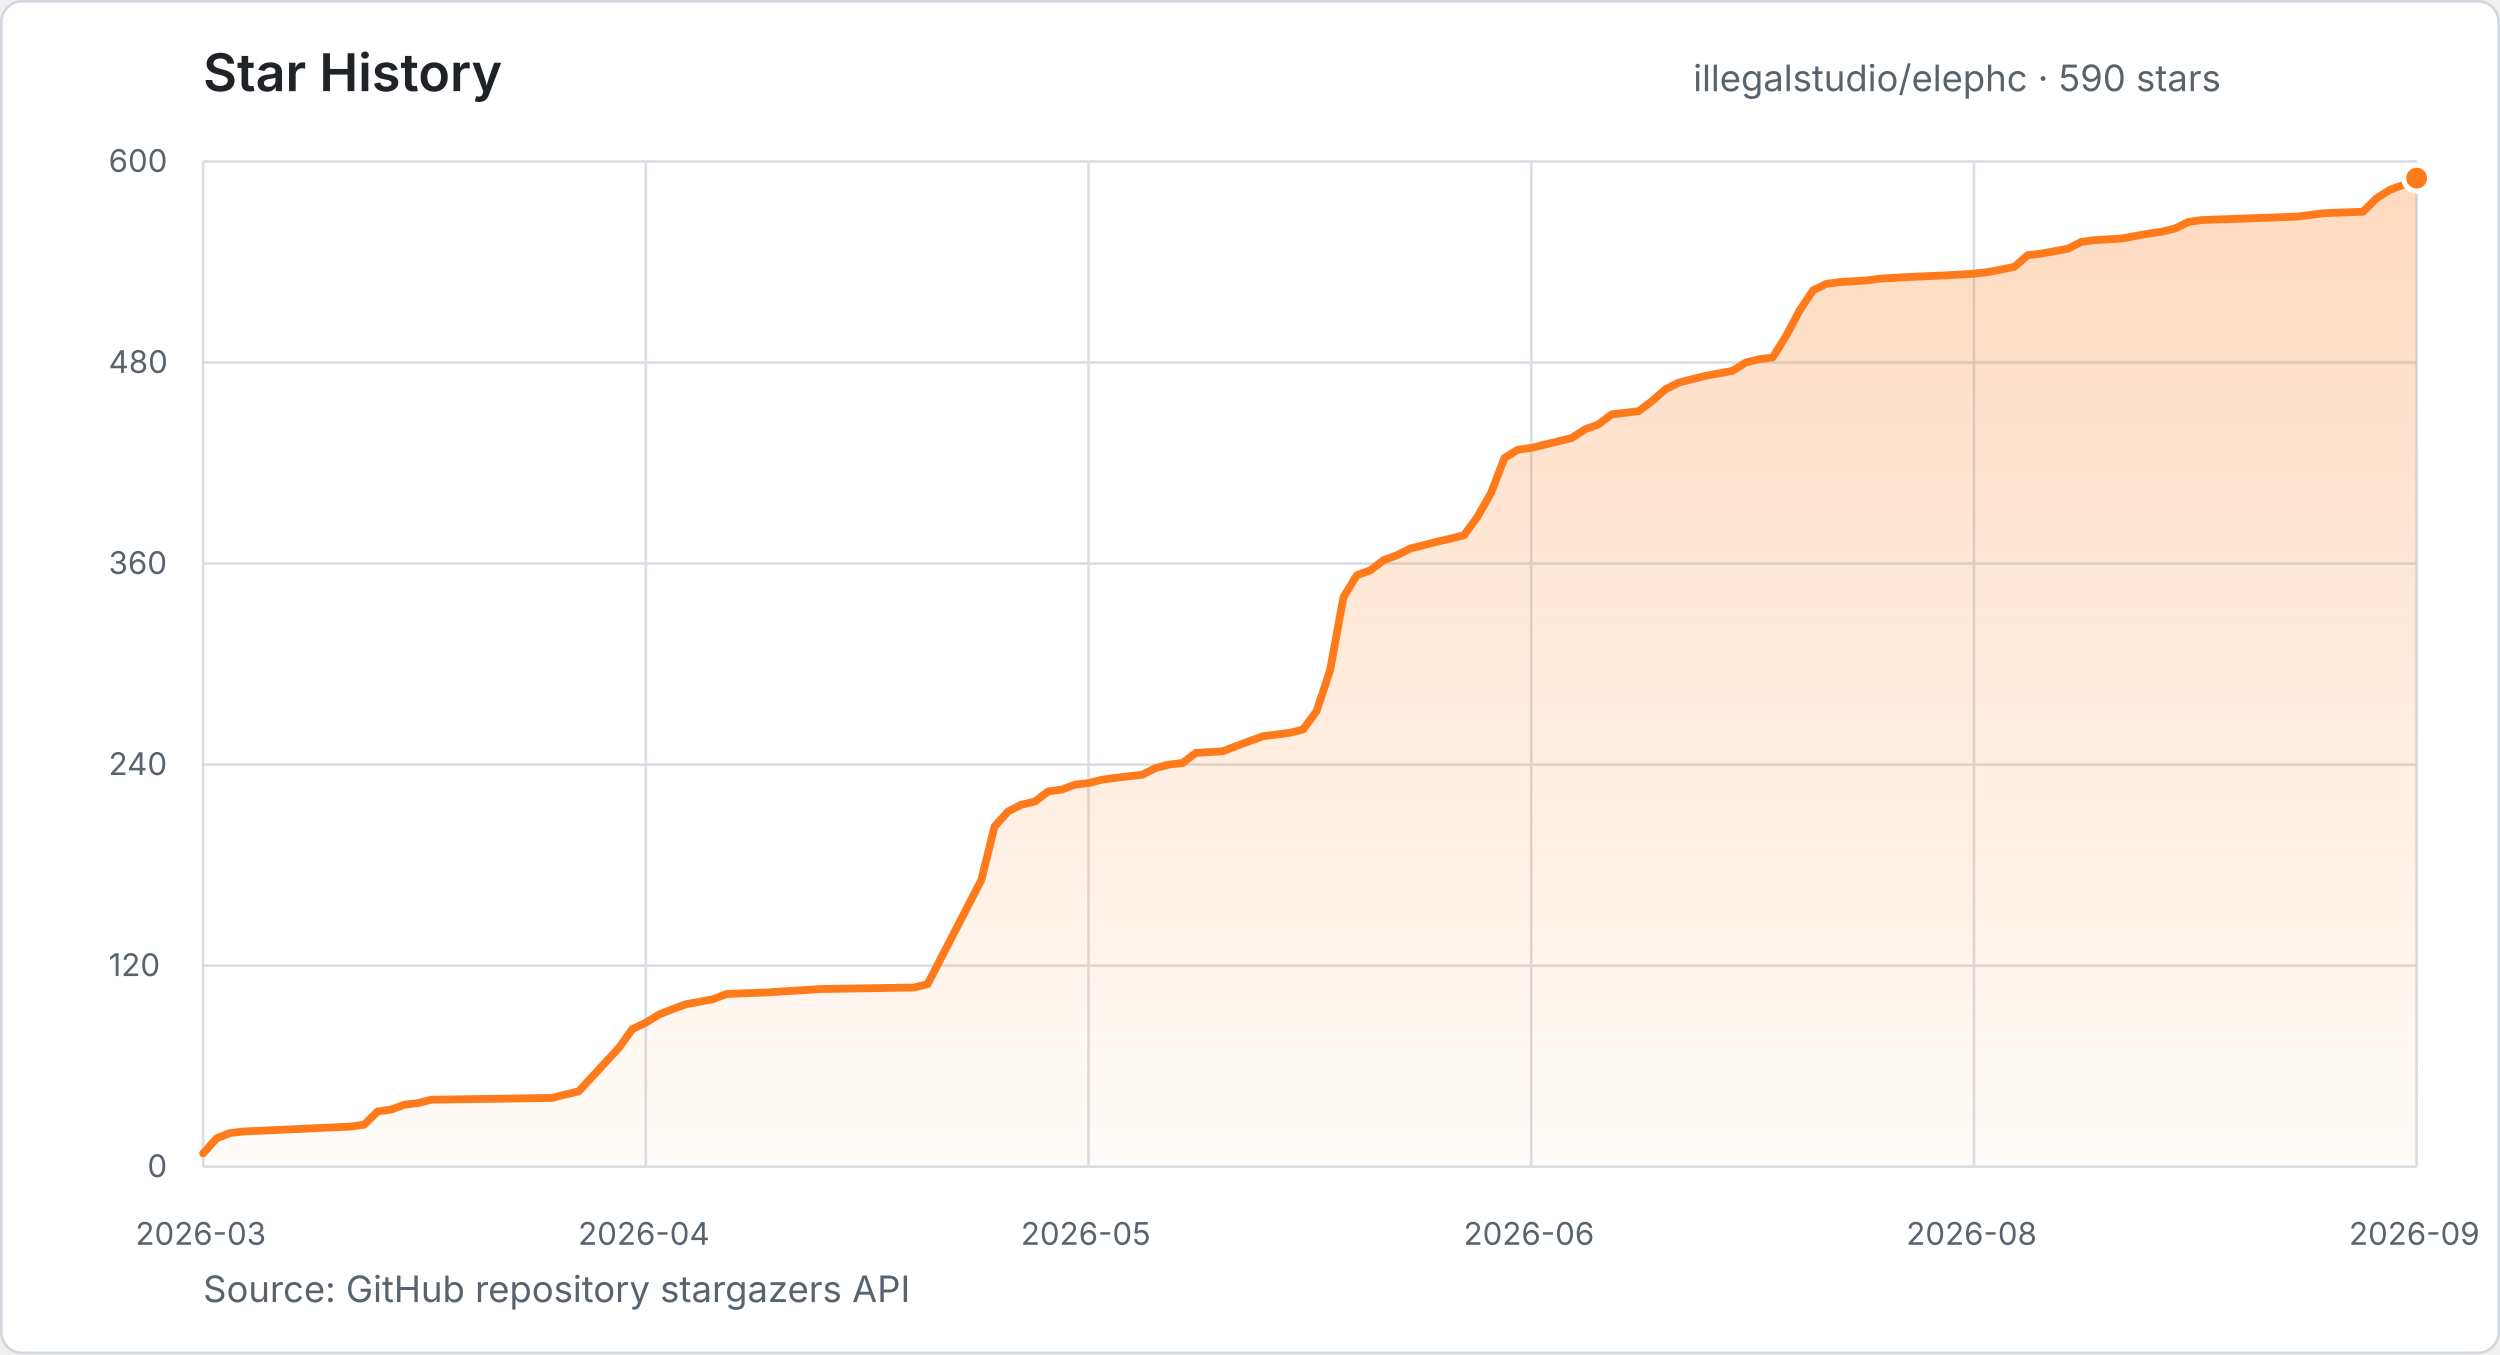
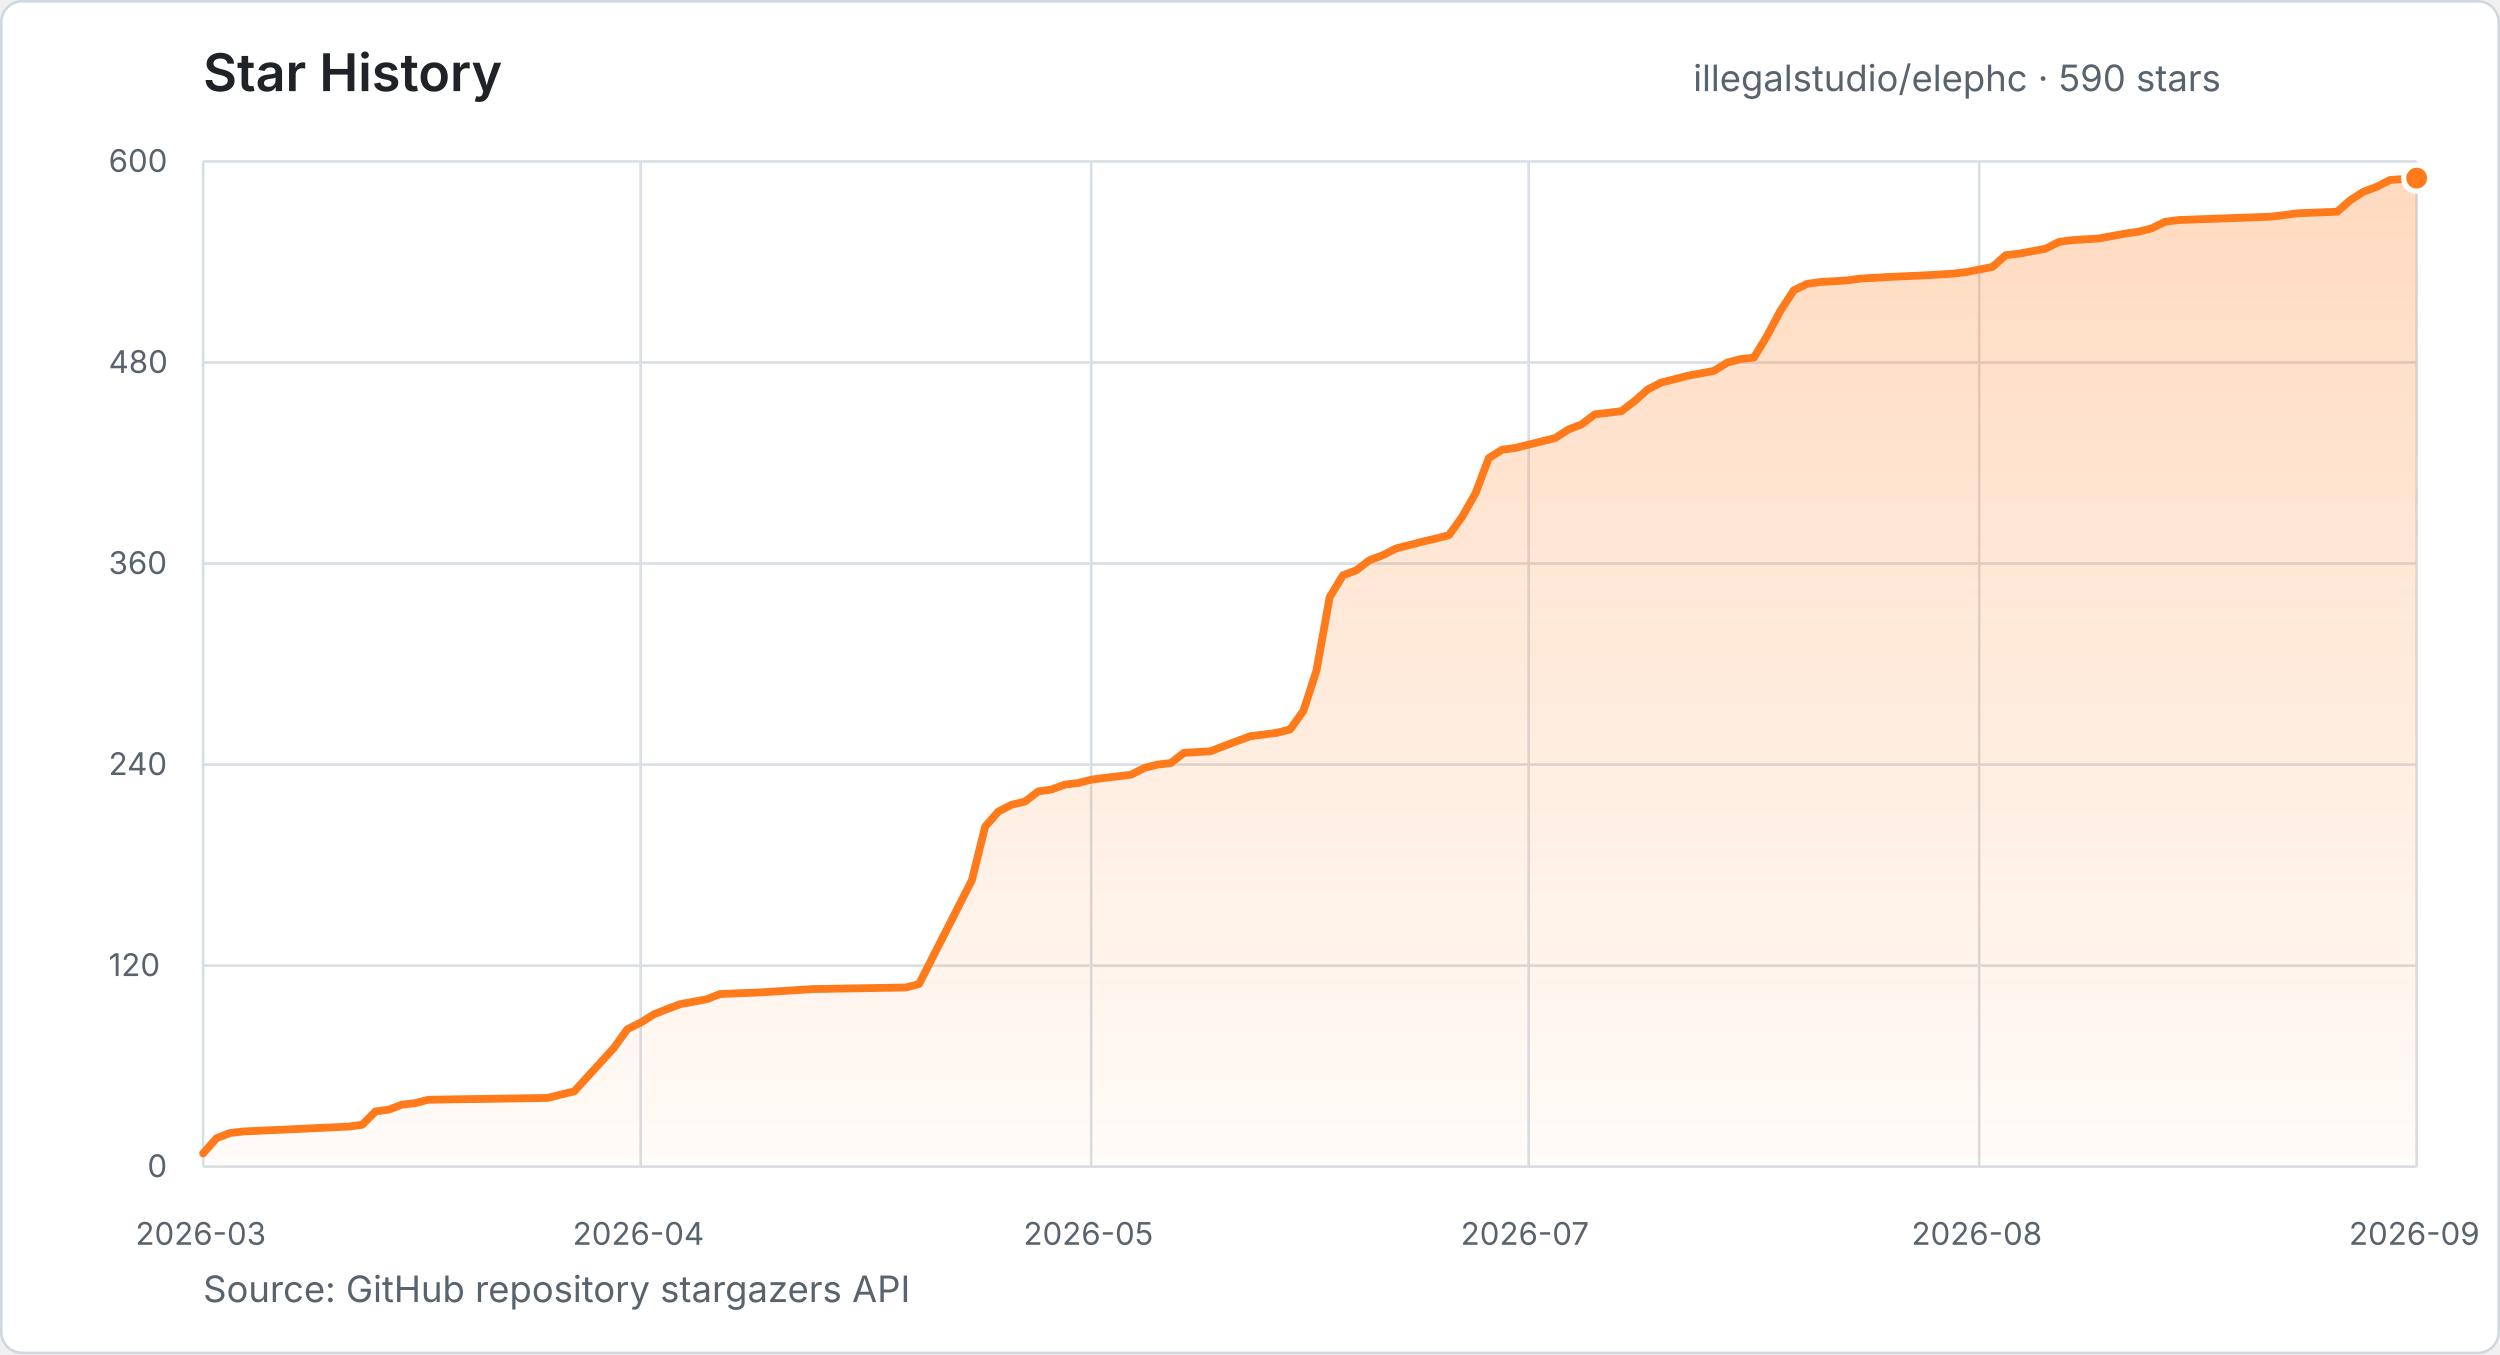
- <svg xmlns="http://www.w3.org/2000/svg" width="960" height="520" viewBox="0 0 960 520" role="img" aria-label="Star history for illegalstudio/elephc: 590 stars from 2026-03-23 to 2026-09-04">
+ <svg xmlns="http://www.w3.org/2000/svg" width="960" height="520" viewBox="0 0 960 520" role="img" aria-label="Star history for illegalstudio/elephc: 590 stars from 2026-03-23 to 2026-09-06">
  <defs>
    <linearGradient id="star-area" x1="0" y1="0" x2="0" y2="1">
      <stop offset="0%" stop-color="#FF7A1A" stop-opacity="0.28" />
      <stop offset="100%" stop-color="#FF7A1A" stop-opacity="0.03" />
    </linearGradient>
  </defs>
  <style>
    text { font-family: -apple-system, BlinkMacSystemFont, "Segoe UI", sans-serif; }
    .title { fill: #1f2328; font-size: 20px; font-weight: 600; }
    .summary { fill: #59636e; font-size: 14px; }
    .tick { fill: #59636e; font-size: 12px; }
    .grid { stroke: #d8dee4; stroke-width: 1; }
  </style>
  <rect x="0.5" y="0.5" width="959" height="519" rx="8" fill="#ffffff" stroke="#d0d7de" />
  <text x="78" y="35" class="title">Star History</text>
  <text x="650.2" y="35" class="summary">illegalstudio/elephc · 590 stars</text>
  <line x1="78" y1="448.0" x2="928" y2="448.0" class="grid" />
  <text x="56.6" y="452.0" class="tick">0</text>
  <line x1="78" y1="370.8" x2="928" y2="370.8" class="grid" />
  <text x="41.7" y="374.8" class="tick">120</text>
  <line x1="78" y1="293.6" x2="928" y2="293.6" class="grid" />
  <text x="41.7" y="297.6" class="tick">240</text>
  <line x1="78" y1="216.4" x2="928" y2="216.4" class="grid" />
  <text x="41.7" y="220.4" class="tick">360</text>
  <line x1="78" y1="139.2" x2="928" y2="139.2" class="grid" />
  <text x="41.7" y="143.2" class="tick">480</text>
  <line x1="78" y1="62.0" x2="928" y2="62.0" class="grid" />
  <text x="41.7" y="66.0" class="tick">600</text>
  <line x1="78.0" y1="62" x2="78.0" y2="448" class="grid" />
  <text x="52.0" y="478" class="tick">2026-03</text>
-   <line x1="248.0" y1="62" x2="248.0" y2="448" class="grid" />
-   <text x="222.0" y="478" class="tick">2026-04</text>
-   <line x1="418.0" y1="62" x2="418.0" y2="448" class="grid" />
-   <text x="392.0" y="478" class="tick">2026-05</text>
-   <line x1="588.0" y1="62" x2="588.0" y2="448" class="grid" />
-   <text x="562.0" y="478" class="tick">2026-06</text>
-   <line x1="758.0" y1="62" x2="758.0" y2="448" class="grid" />
-   <text x="732.0" y="478" class="tick">2026-08</text>
+   <line x1="246.0" y1="62" x2="246.0" y2="448" class="grid" />
+   <text x="219.9" y="478" class="tick">2026-04</text>
+   <line x1="419.0" y1="62" x2="419.0" y2="448" class="grid" />
+   <text x="393.0" y="478" class="tick">2026-05</text>
+   <line x1="587.0" y1="62" x2="587.0" y2="448" class="grid" />
+   <text x="560.9" y="478" class="tick">2026-07</text>
+   <line x1="760.0" y1="62" x2="760.0" y2="448" class="grid" />
+   <text x="734.0" y="478" class="tick">2026-08</text>
  <line x1="928.0" y1="62" x2="928.0" y2="448" class="grid" />
  <text x="902.0" y="478" class="tick">2026-09</text>
-   <polygon points="78.0,448.0 78.0,442.9 83.2,437.1 88.3,435.1 93.5,434.5 134.7,432.6 139.8,431.9 145.0,426.8 150.1,426.1 155.3,424.2 160.4,423.6 165.6,422.3 211.9,421.6 217.1,420.3 222.2,419.1 237.7,402.3 242.8,395.2 248.0,392.7 253.2,389.5 258.3,387.5 263.5,385.6 273.8,383.7 278.9,381.7 294.4,381.1 315.0,379.8 351.0,379.2 356.2,377.9 376.8,338.0 381.9,317.4 387.1,311.6 392.2,309.0 397.4,307.8 402.5,303.9 407.7,303.2 412.8,301.3 418.0,300.7 423.2,299.4 428.3,298.7 438.6,297.5 443.8,294.9 448.9,293.6 454.1,293.0 459.2,289.1 469.5,288.5 474.7,286.5 479.8,284.6 485.0,282.7 495.3,281.4 500.4,280.1 505.6,273.0 510.7,257.6 515.9,229.3 521.0,220.9 526.2,219.0 531.3,215.1 536.5,213.2 541.6,210.6 546.8,209.3 551.9,208.0 557.1,206.8 562.2,205.5 567.4,198.4 572.5,189.4 577.7,175.9 582.8,172.7 588.0,172.0 603.5,168.2 608.6,164.9 613.8,163.0 618.9,159.1 624.1,158.5 629.2,157.9 634.4,154.0 639.5,149.5 644.7,146.9 649.8,145.6 655.0,144.3 665.3,142.4 670.4,139.2 675.6,137.9 680.7,137.3 685.9,128.9 691.0,119.3 696.2,111.5 701.3,109.0 706.5,108.3 716.8,107.7 721.9,107.0 732.2,106.4 747.7,105.7 758.0,105.1 763.2,104.5 773.5,102.5 778.6,98.0 783.8,97.4 794.1,95.5 799.2,92.9 804.4,92.2 814.7,91.6 825.0,89.7 830.1,89.0 835.3,87.7 840.4,85.2 845.6,84.5 881.6,83.2 886.8,82.6 891.9,81.9 907.4,81.3 912.5,76.2 917.7,72.9 922.8,71.0 928.0,68.4 928.0,448.0" fill="url(#star-area)" />
-   <polyline points="78.0,442.9 83.2,437.1 88.3,435.1 93.5,434.5 134.7,432.6 139.8,431.9 145.0,426.8 150.1,426.1 155.3,424.2 160.4,423.6 165.6,422.3 211.9,421.6 217.1,420.3 222.2,419.1 237.7,402.3 242.8,395.2 248.0,392.7 253.2,389.5 258.3,387.5 263.5,385.6 273.8,383.7 278.9,381.7 294.4,381.1 315.0,379.8 351.0,379.2 356.2,377.9 376.8,338.0 381.9,317.4 387.1,311.6 392.2,309.0 397.4,307.8 402.5,303.9 407.7,303.2 412.8,301.3 418.0,300.7 423.2,299.4 428.3,298.7 438.6,297.5 443.8,294.9 448.9,293.6 454.1,293.0 459.2,289.1 469.5,288.5 474.7,286.5 479.8,284.6 485.0,282.7 495.3,281.4 500.4,280.1 505.6,273.0 510.7,257.6 515.9,229.3 521.0,220.9 526.2,219.0 531.3,215.1 536.5,213.2 541.6,210.6 546.8,209.3 551.9,208.0 557.1,206.8 562.2,205.5 567.4,198.4 572.5,189.4 577.7,175.9 582.8,172.7 588.0,172.0 603.5,168.2 608.6,164.9 613.8,163.0 618.9,159.1 624.1,158.5 629.2,157.9 634.4,154.0 639.5,149.5 644.7,146.9 649.8,145.6 655.0,144.3 665.3,142.4 670.4,139.2 675.6,137.9 680.7,137.3 685.9,128.9 691.0,119.3 696.2,111.5 701.3,109.0 706.5,108.3 716.8,107.7 721.9,107.0 732.2,106.4 747.7,105.7 758.0,105.1 763.2,104.5 773.5,102.5 778.6,98.0 783.8,97.4 794.1,95.5 799.2,92.9 804.4,92.2 814.7,91.6 825.0,89.7 830.1,89.0 835.3,87.7 840.4,85.2 845.6,84.5 881.6,83.2 886.8,82.6 891.9,81.9 907.4,81.3 912.5,76.2 917.7,72.9 922.8,71.0 928.0,68.4" fill="none" stroke="#FF7A1A" stroke-width="3" stroke-linecap="round" stroke-linejoin="round" />
+   <polygon points="78.0,448.0 78.0,442.9 83.1,437.1 88.2,435.1 93.3,434.5 134.0,432.6 139.1,431.9 144.2,426.8 149.3,426.1 154.3,424.2 159.4,423.6 164.5,422.3 210.3,421.6 215.4,420.3 220.5,419.1 235.8,402.3 240.9,395.2 246.0,392.7 251.1,389.5 256.1,387.5 261.2,385.6 271.4,383.7 276.5,381.7 291.8,381.1 312.1,379.8 347.8,379.2 352.9,377.9 373.2,338.0 378.3,317.4 383.4,311.6 388.5,309.0 393.6,307.8 398.7,303.9 403.7,303.2 408.8,301.3 413.9,300.7 419.0,299.4 424.1,298.7 434.3,297.5 439.4,294.9 444.5,293.6 449.6,293.0 454.6,289.1 464.8,288.5 469.9,286.5 475.0,284.6 480.1,282.7 490.3,281.4 495.4,280.1 500.5,273.0 505.5,257.6 510.6,229.3 515.7,220.9 520.8,219.0 525.9,215.1 531.0,213.2 536.1,210.6 541.2,209.3 546.3,208.0 551.4,206.8 556.4,205.5 561.5,198.4 566.6,189.4 571.7,175.9 576.8,172.7 581.9,172.0 597.2,168.2 602.3,164.9 607.3,163.0 612.4,159.1 617.5,158.5 622.6,157.9 627.7,154.0 632.8,149.5 637.9,146.9 643.0,145.6 648.1,144.3 658.2,142.4 663.3,139.2 668.4,137.9 673.5,137.3 678.6,128.9 683.7,119.3 688.8,111.5 693.9,109.0 699.0,108.3 709.1,107.7 714.2,107.0 724.4,106.4 739.7,105.7 749.9,105.1 754.9,104.5 765.1,102.5 770.2,98.0 775.3,97.4 785.5,95.5 790.6,92.9 795.7,92.2 805.8,91.6 816.0,89.7 821.1,89.0 826.2,87.7 831.3,85.2 836.4,84.5 872.0,83.2 877.1,82.6 882.2,81.9 897.5,81.3 902.6,76.8 907.6,73.6 912.7,71.7 917.8,69.1 928.0,68.4 928.0,448.0" fill="url(#star-area)" />
+   <polyline points="78.0,442.9 83.1,437.1 88.2,435.1 93.3,434.5 134.0,432.6 139.1,431.9 144.2,426.8 149.3,426.1 154.3,424.2 159.4,423.6 164.5,422.3 210.3,421.6 215.4,420.3 220.5,419.1 235.8,402.3 240.9,395.2 246.0,392.7 251.1,389.5 256.1,387.5 261.2,385.6 271.4,383.7 276.5,381.7 291.8,381.1 312.1,379.8 347.8,379.2 352.9,377.9 373.2,338.0 378.3,317.4 383.4,311.6 388.5,309.0 393.6,307.8 398.7,303.9 403.7,303.2 408.8,301.3 413.9,300.7 419.0,299.4 424.1,298.7 434.3,297.5 439.4,294.9 444.5,293.6 449.6,293.0 454.6,289.1 464.8,288.5 469.9,286.5 475.0,284.6 480.1,282.7 490.3,281.4 495.4,280.1 500.5,273.0 505.5,257.6 510.6,229.3 515.7,220.9 520.8,219.0 525.9,215.1 531.0,213.2 536.1,210.6 541.2,209.3 546.3,208.0 551.4,206.8 556.4,205.5 561.5,198.4 566.6,189.4 571.7,175.9 576.8,172.7 581.9,172.0 597.2,168.2 602.3,164.9 607.3,163.0 612.4,159.1 617.5,158.5 622.6,157.9 627.7,154.0 632.8,149.5 637.9,146.9 643.0,145.6 648.1,144.3 658.2,142.4 663.3,139.2 668.4,137.9 673.5,137.3 678.6,128.9 683.7,119.3 688.8,111.5 693.9,109.0 699.0,108.3 709.1,107.7 714.2,107.0 724.4,106.4 739.7,105.7 749.9,105.1 754.9,104.5 765.1,102.5 770.2,98.0 775.3,97.4 785.5,95.5 790.6,92.9 795.7,92.2 805.8,91.6 816.0,89.7 821.1,89.0 826.2,87.7 831.3,85.2 836.4,84.5 872.0,83.2 877.1,82.6 882.2,81.9 897.5,81.3 902.6,76.8 907.6,73.6 912.7,71.7 917.8,69.1 928.0,68.4" fill="none" stroke="#FF7A1A" stroke-width="3" stroke-linecap="round" stroke-linejoin="round" />
  <circle cx="928.0" cy="68.4" r="5" fill="#FF7A1A" stroke="#ffffff" stroke-width="2" />
  <text x="78" y="500" class="summary">Source: GitHub repository stargazers API</text>
</svg>
